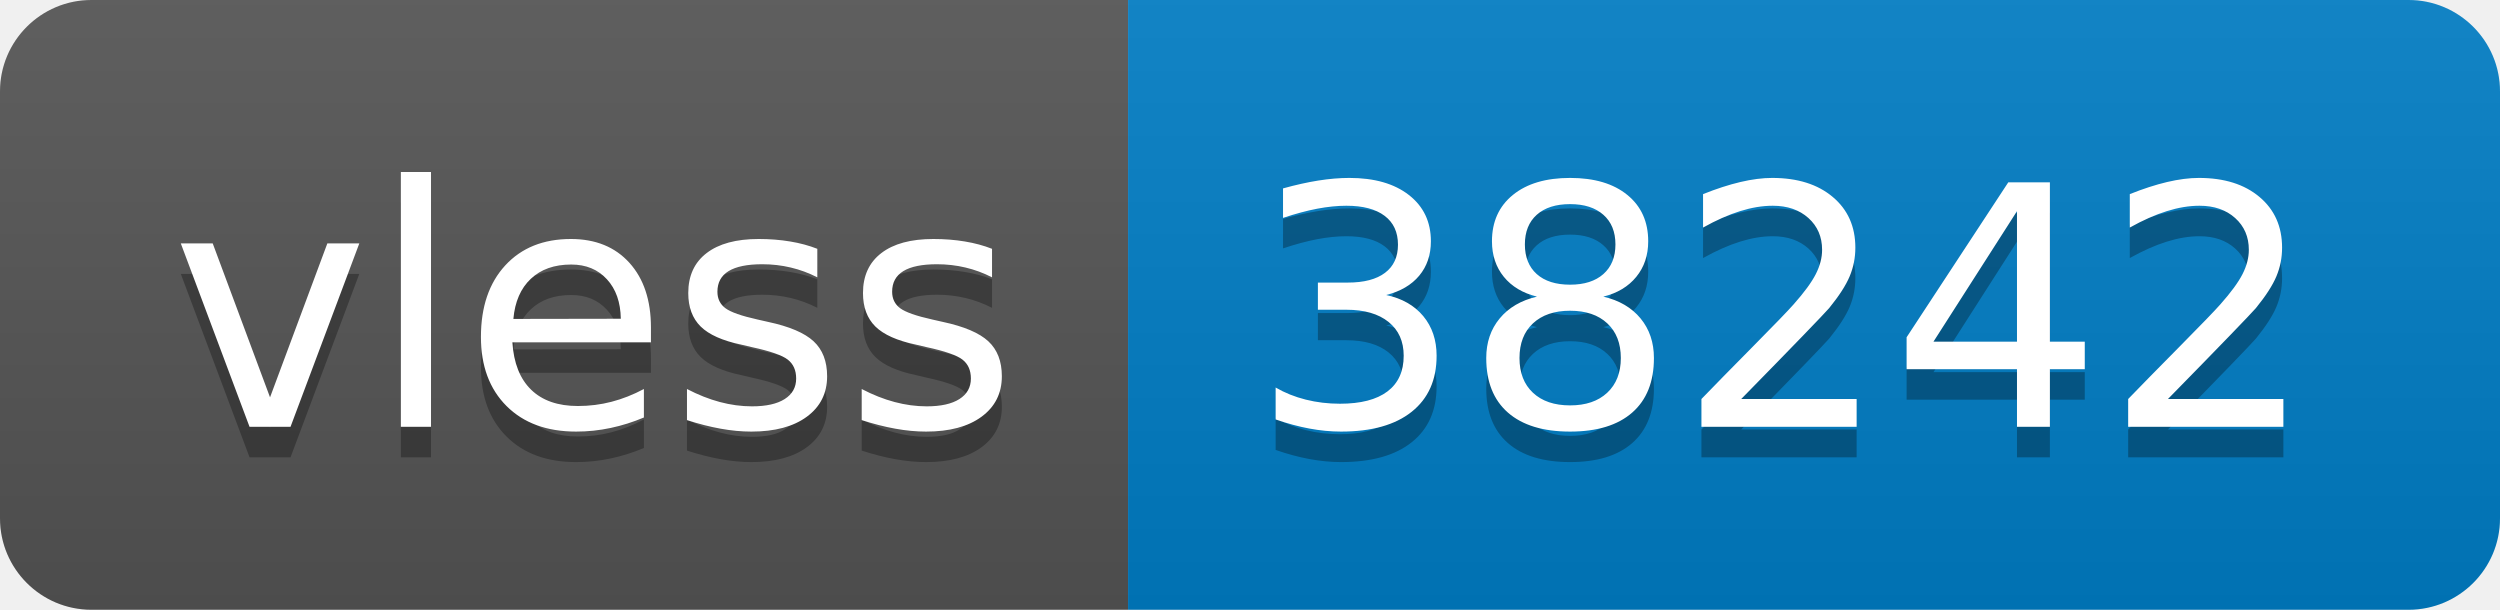
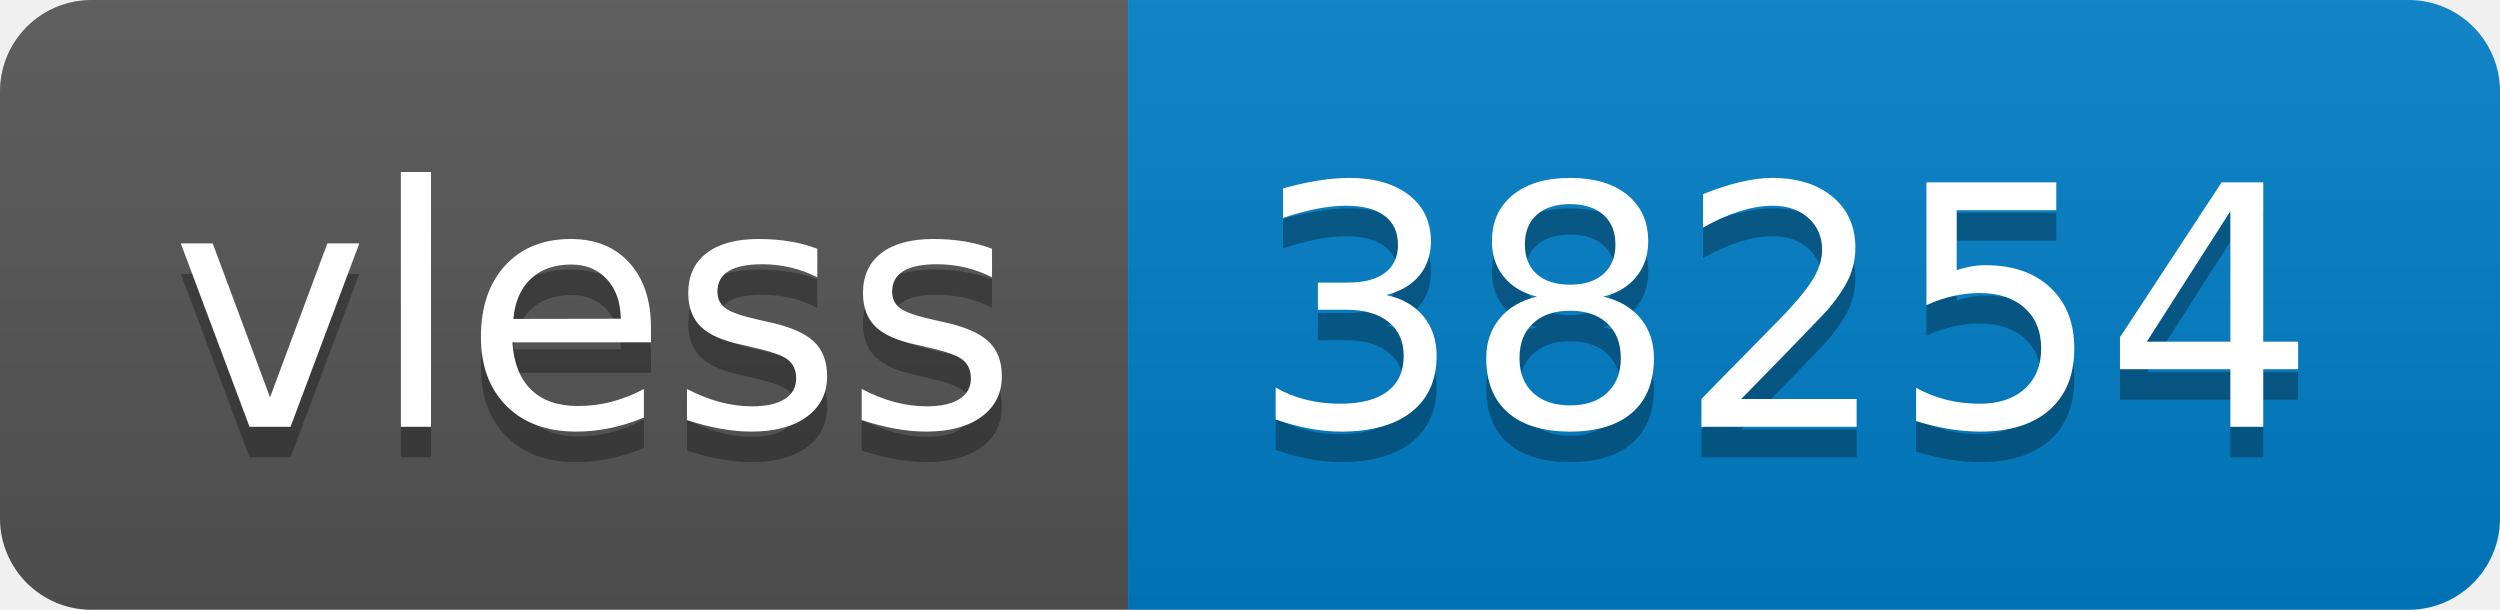
- <svg xmlns="http://www.w3.org/2000/svg" width="82" height="20" role="img" aria-label="vless: 38242">
+ <svg xmlns="http://www.w3.org/2000/svg" width="82" height="20" role="img" aria-label="vless: 38254">
  <linearGradient id="s" x2="0" y2="100%">
    <stop offset="0" stop-color="#bbb" stop-opacity=".1" />
    <stop offset="1" stop-opacity=".1" />
  </linearGradient>
  <clipPath id="r">
    <rect width="82" height="20" rx="3" fill="#fff" />
  </clipPath>
  <g clip-path="url(#r)">
    <rect width="37" height="20" fill="#555" />
    <rect x="37" width="45" height="20" fill="#007ec6" />
    <rect width="82" height="20" fill="url(#s)" />
  </g>
  <g fill="#fff" text-anchor="middle" font-family="Verdana,Geneva,DejaVu Sans,sans-serif" text-rendering="geometricPrecision" font-size="110">
    <text aria-hidden="true" x="195" y="150" fill="#010101" fill-opacity=".3" transform="scale(.1)" textLength="270">vless</text>
    <text x="195" y="140" transform="scale(.1)" fill="#fff" textLength="270">vless</text>
-     <text aria-hidden="true" x="585" y="150" fill="#010101" fill-opacity=".3" transform="scale(.1)" textLength="350">38242</text>
-     <text x="585" y="140" transform="scale(.1)" fill="#fff" textLength="350">38242</text>
+     <text aria-hidden="true" x="585" y="150" fill="#010101" fill-opacity=".3" transform="scale(.1)" textLength="350">38254</text>
+     <text x="585" y="140" transform="scale(.1)" fill="#fff" textLength="350">38254</text>
  </g>
</svg>
